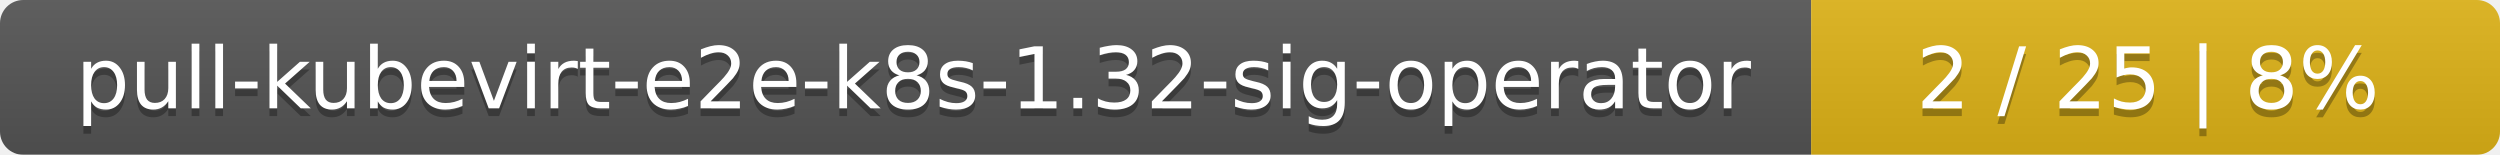
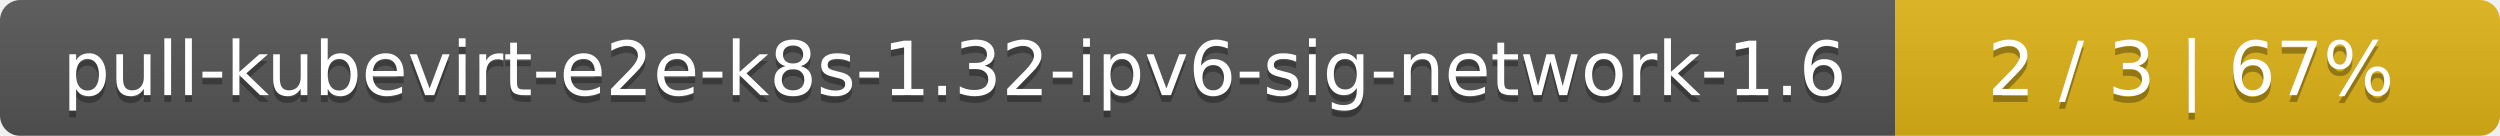
- <svg xmlns="http://www.w3.org/2000/svg" width="323" height="20">
+ <svg xmlns="http://www.w3.org/2000/svg" width="368" height="20">
  <linearGradient id="smooth" x2="0" y2="100%">
    <stop offset="0" stop-color="#bbb" stop-opacity=".1" />
    <stop offset="1" stop-opacity=".1" />
  </linearGradient>
  <mask id="round">
-     <rect width="323" height="20" rx="3" fill="#fff" />
+     <rect width="368" height="20" rx="3" fill="#fff" />
  </mask>
  <g mask="url(#round)">
-     <rect width="234" height="20" fill="#555" />
-     <rect x="234" width="89" height="20" fill="#dfb317" />
-     <rect width="323" height="20" fill="url(#smooth)" />
+     <rect width="279" height="20" fill="#555" />
+     <rect x="279" width="89" height="20" fill="#dfb317" />
+     <rect width="368" height="20" fill="url(#smooth)" />
  </g>
  <g fill="#fff" text-anchor="middle" font-family="DejaVu Sans,Verdana,Geneva,sans-serif" font-size="11">
-     <text x="118" y="15" fill="#010101" fill-opacity=".3">pull-kubevirt-e2e-k8s-1.32-sig-operator</text>
-     <text x="118" y="14">pull-kubevirt-e2e-k8s-1.32-sig-operator</text>
-     <text x="277.5" y="15" fill="#010101" fill-opacity=".3">2 / 25    |    8%</text>
-     <text x="277.5" y="14">2 / 25    |    8%</text>
+     <text x="140.5" y="15" fill="#010101" fill-opacity=".3">pull-kubevirt-e2e-k8s-1.32-ipv6-sig-network-1.6</text>
+     <text x="140.5" y="14">pull-kubevirt-e2e-k8s-1.32-ipv6-sig-network-1.6</text>
+     <text x="322.5" y="15" fill="#010101" fill-opacity=".3">2 / 3    |    67%</text>
+     <text x="322.5" y="14">2 / 3    |    67%</text>
  </g>
</svg>
